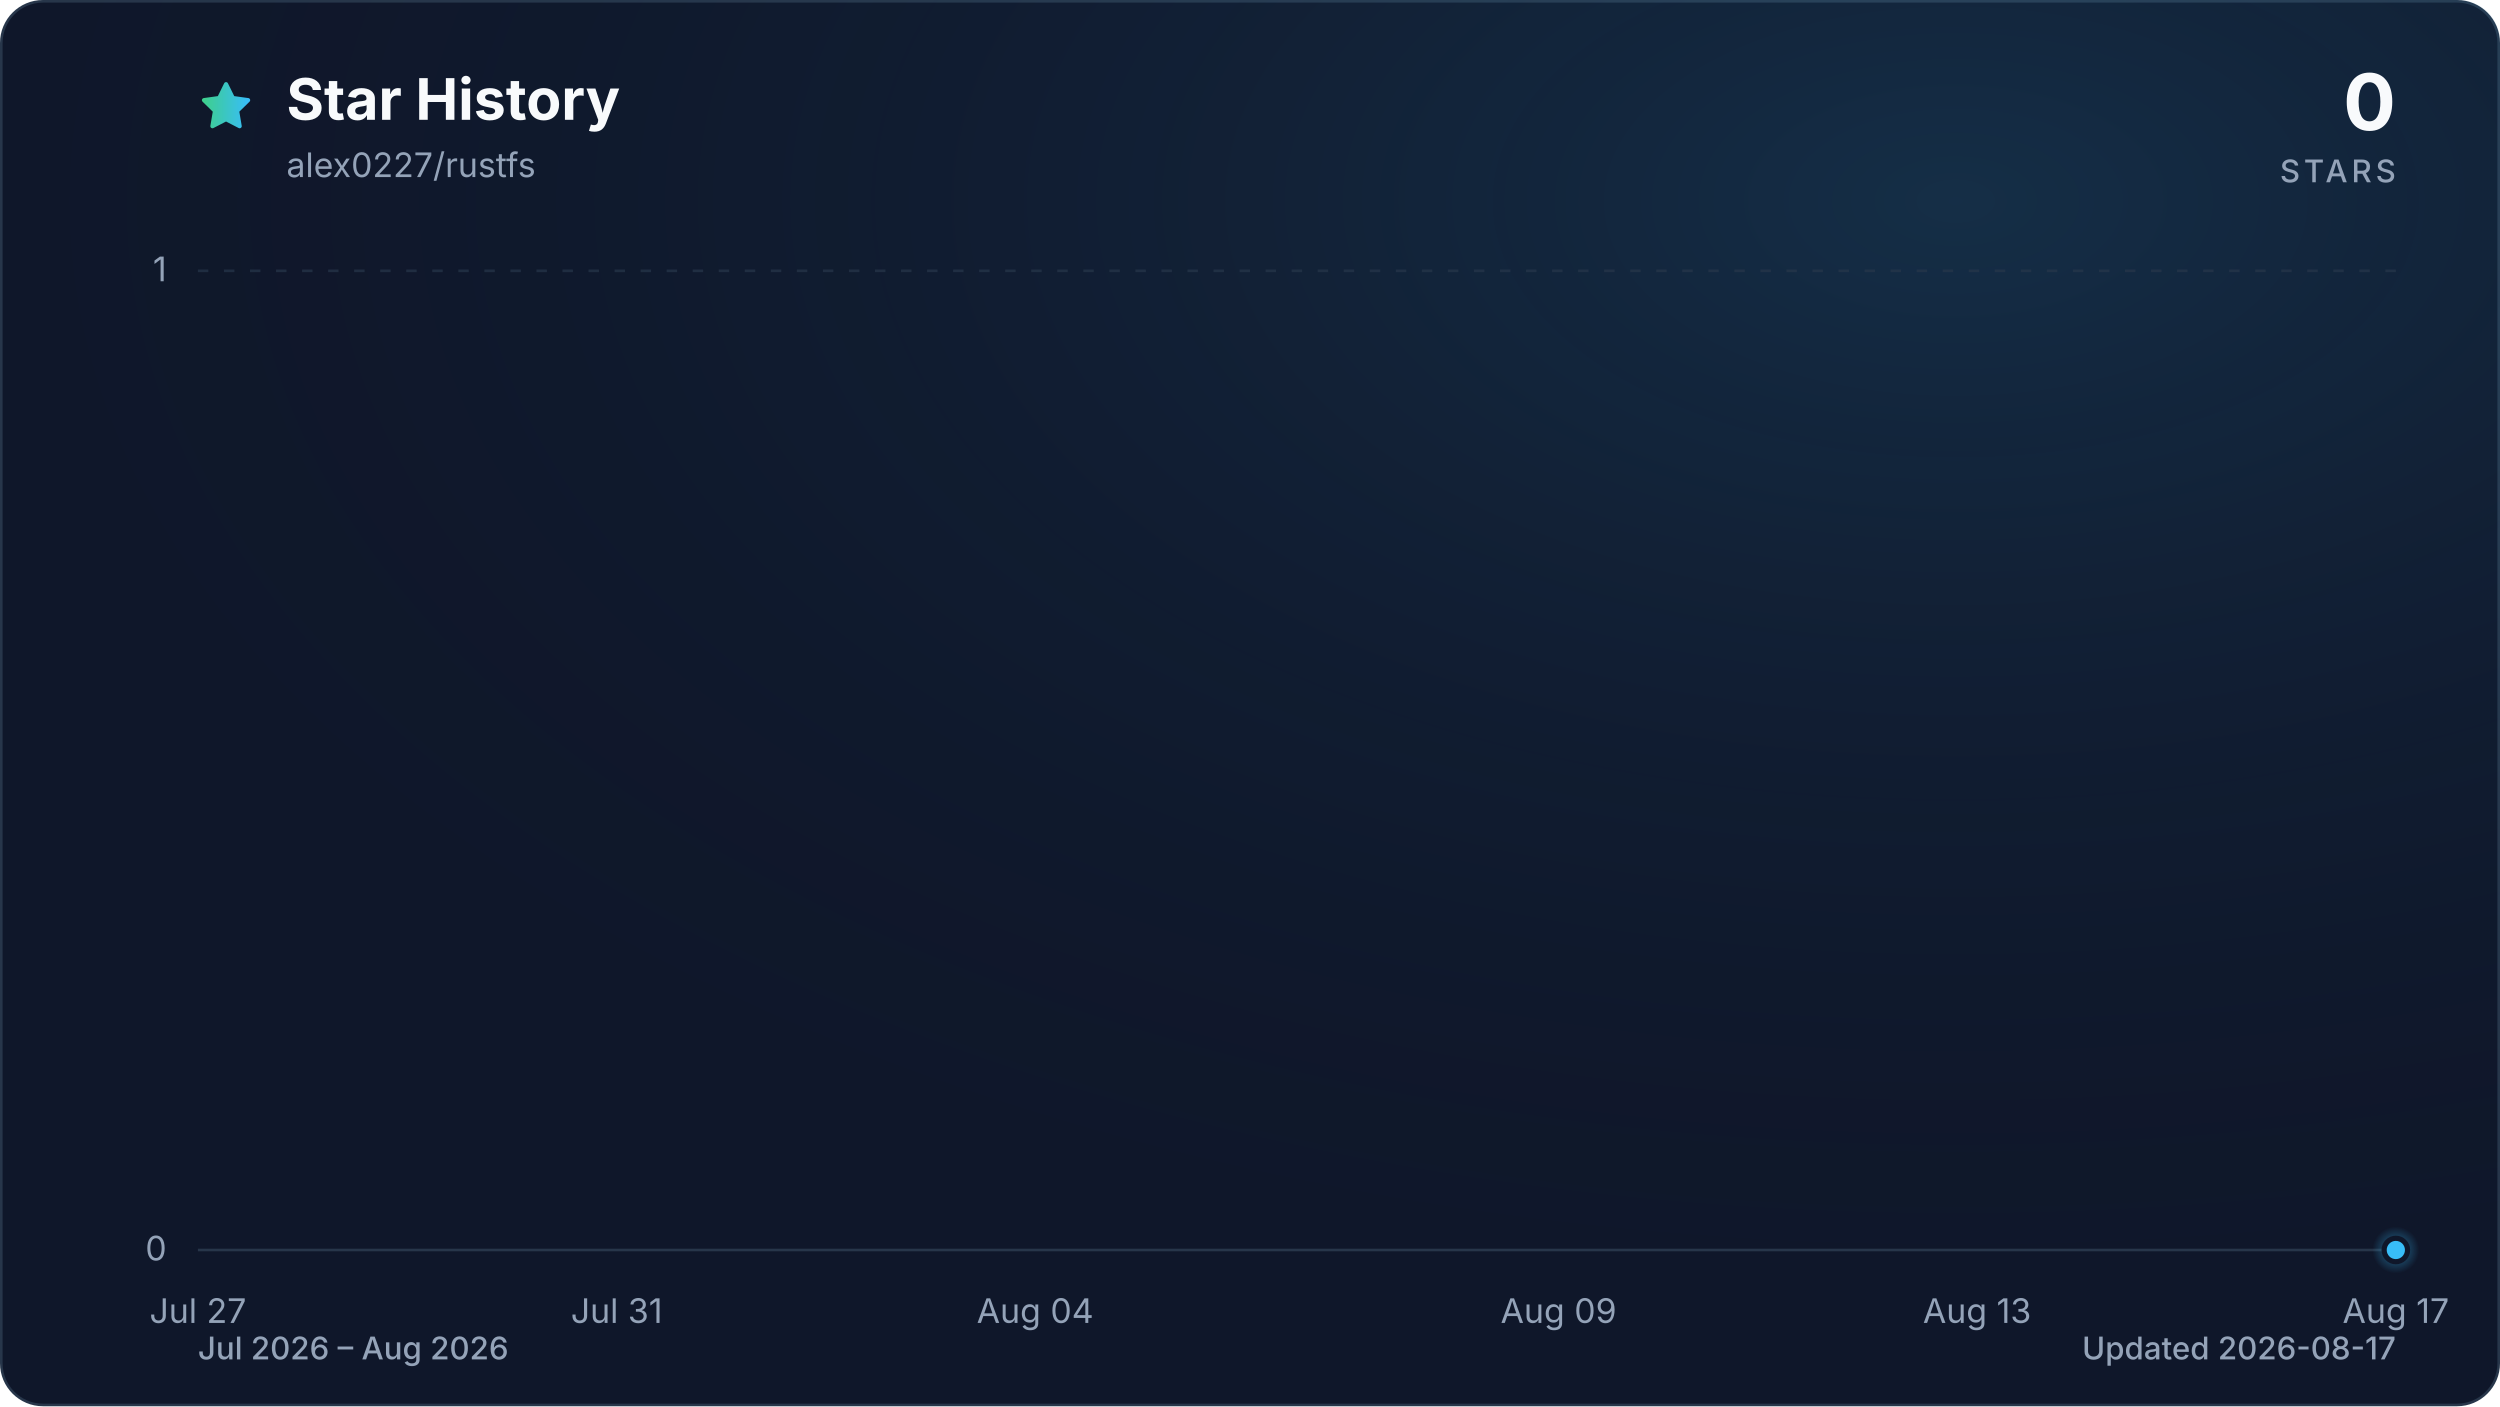
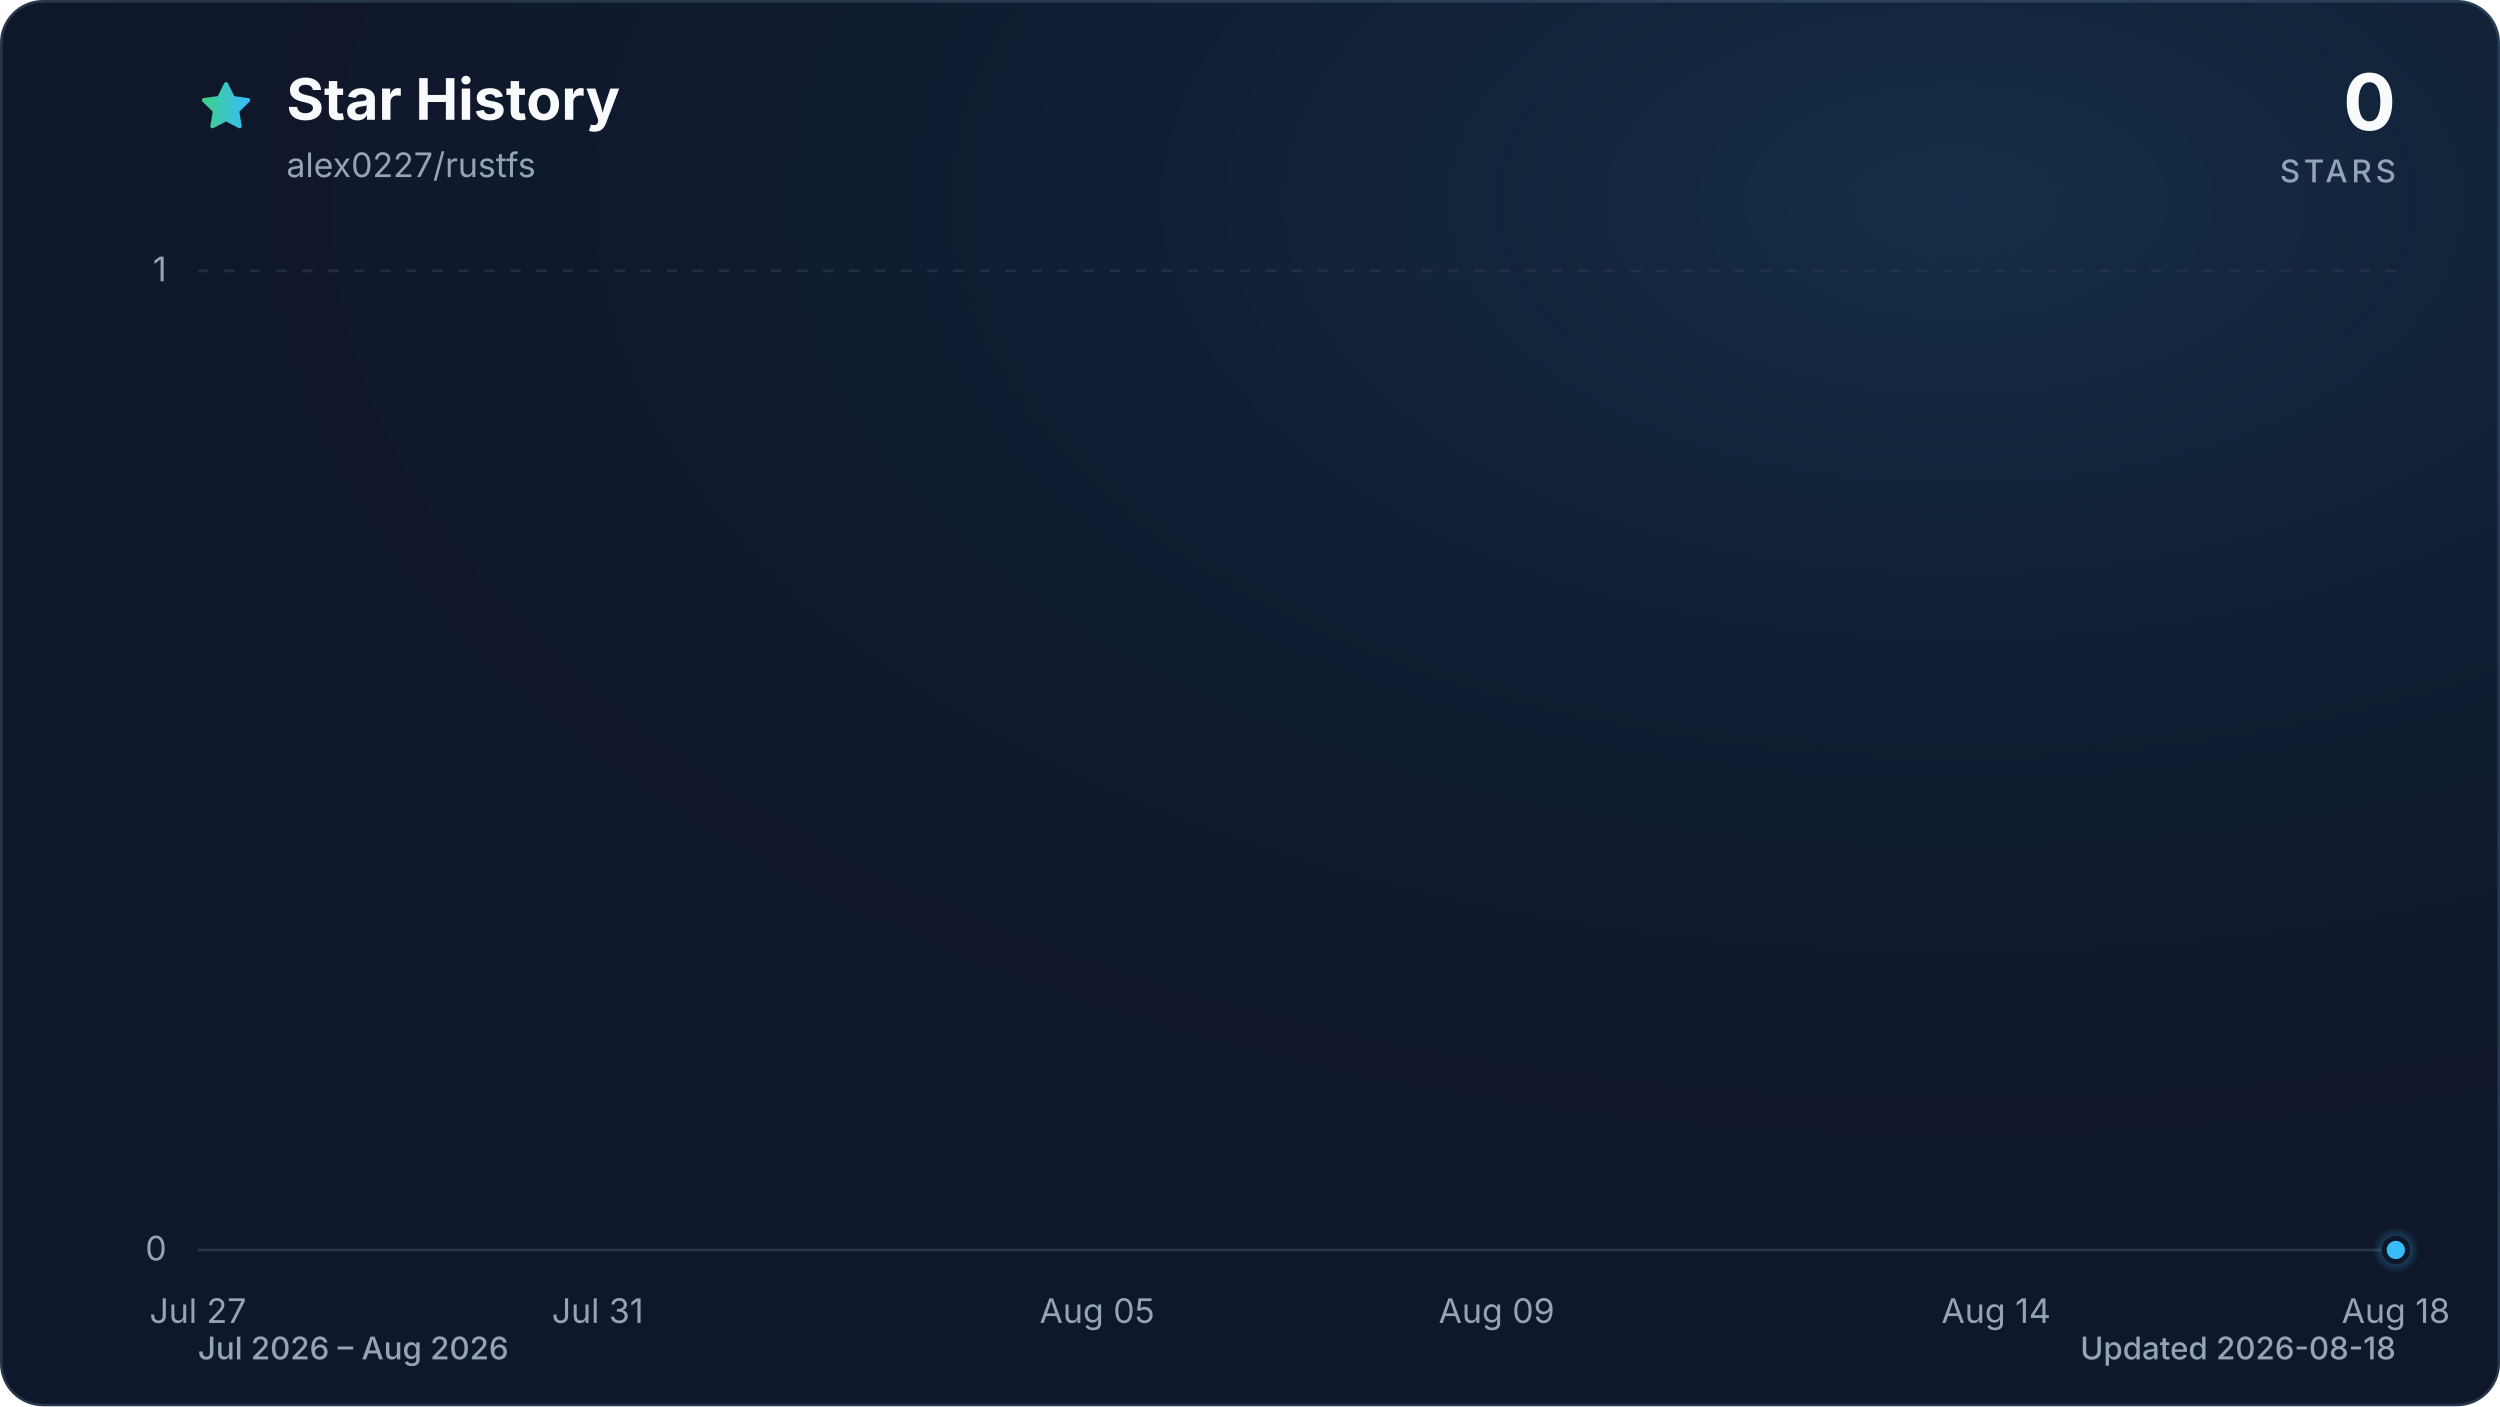
<svg xmlns="http://www.w3.org/2000/svg" viewBox="0 0 960 540" role="img" aria-labelledby="title description" data-style="gradient" data-variant="glow" data-animated="true">
  <defs>
    <linearGradient id="trend" x1="0" y1="0" x2="1" y2="0">
      <stop offset="0%" stop-color="#3ecf8e" />
      <stop offset="100%" stop-color="#38bdf8" />
    </linearGradient>
    <linearGradient id="area" x1="0" y1="0" x2="0" y2="1">
      <stop offset="0%" stop-color="#3ecf8e" stop-opacity="0.30" />
      <stop offset="55%" stop-color="#38bdf8" stop-opacity="0.10" />
      <stop offset="100%" stop-color="#38bdf8" stop-opacity="0.01" />
    </linearGradient>
    <radialGradient id="marker-halo" cx="50%" cy="50%" r="50%">
      <stop offset="0%" stop-color="#38bdf8" stop-opacity="0.55" />
      <stop offset="100%" stop-color="#38bdf8" stop-opacity="0" />
    </radialGradient>
    <radialGradient id="surface-glow" cx="78%" cy="14%" r="80%">
      <stop offset="0%" stop-color="#38bdf8" stop-opacity="0.14" />
      <stop offset="100%" stop-color="#0f172a" stop-opacity="0" />
    </radialGradient>
    <filter id="trend-glow" x="-20%" y="-20%" width="140%" height="140%">
      <feGaussianBlur stdDeviation="7" />
    </filter>
  </defs>
  <style>
.trend-enter{transform-box:fill-box;transform-origin:center;animation:trend-enter 520ms cubic-bezier(0.16,1,0.3,1)}
.marker-enter{transform-box:fill-box;transform-origin:center;animation:marker-enter 320ms cubic-bezier(0.16,1,0.3,1) 200ms both}
.marker-pulse{transform-box:fill-box;transform-origin:center;animation:marker-pulse 2.6s ease-out infinite}
@keyframes trend-enter{from{opacity:.35;transform:translateY(10px)}to{opacity:1;transform:translateY(0)}}
@keyframes marker-enter{from{opacity:0;transform:scale(.4)}to{opacity:1;transform:scale(1)}}
@keyframes marker-pulse{0%{opacity:.5;transform:scale(.7)}70%,100%{opacity:0;transform:scale(2.1)}}
@media (prefers-reduced-motion:reduce){.trend-enter,.marker-enter,.marker-pulse{animation:none!important}}
@media (prefers-reduced-motion:reduce){.marker-pulse{opacity:0}}
</style>
  <rect x="0.5" y="0.5" width="959" height="539" fill="#0f172a" stroke="#27364a" stroke-width="1" rx="16" />
  <rect width="960" height="540" fill="url(#surface-glow)" rx="16" />
  <path d="M12 2.6l2.9 5.9 6.5.9-4.7 4.6 1.1 6.5-5.8-3-5.8 3 1.1-6.5-4.7-4.6 6.5-.9L12 2.6Z" transform="translate(76 30) scale(.9)" fill="url(#trend)" stroke="url(#trend)" stroke-width="1.8" stroke-linejoin="round" aria-hidden="true" />
  <text x="110" y="46" fill="#f8fafc" font-family="ui-sans-serif, system-ui, -apple-system, BlinkMacSystemFont, 'Segoe UI', sans-serif" font-size="22" font-weight="700">Star History</text>
  <text x="110" y="68" fill="#94a3b8" font-family="ui-sans-serif, system-ui, -apple-system, BlinkMacSystemFont, 'Segoe UI', sans-serif" font-size="13">alex0227/rustfs</text>
  <text x="920" y="50" fill="#f8fafc" font-family="ui-sans-serif, system-ui, -apple-system, BlinkMacSystemFont, 'Segoe UI', sans-serif" font-size="30" font-weight="700" text-anchor="end">0</text>
  <text x="920" y="70" fill="#94a3b8" font-family="ui-sans-serif, system-ui, -apple-system, BlinkMacSystemFont, 'Segoe UI', sans-serif" font-size="12" font-weight="500" letter-spacing="1.5" text-anchor="end">STARS</text>
  <line x1="76" y1="480.0" x2="920" y2="480.0" stroke="#27364a" stroke-width="1" stroke-dasharray="0" opacity="1" />
  <text x="64" y="484.0" fill="#94a3b8" font-family="ui-sans-serif, system-ui, -apple-system, BlinkMacSystemFont, 'Segoe UI', sans-serif" font-size="13" text-anchor="end">0</text>
  <line x1="76" y1="104.0" x2="920" y2="104.0" stroke="#27364a" stroke-width="1" stroke-dasharray="4 6" opacity="0.7" />
  <text x="64" y="108.0" fill="#94a3b8" font-family="ui-sans-serif, system-ui, -apple-system, BlinkMacSystemFont, 'Segoe UI', sans-serif" font-size="13" text-anchor="end">1</text>
  <text x="76.0" y="508" fill="#94a3b8" font-family="ui-sans-serif, system-ui, -apple-system, BlinkMacSystemFont, 'Segoe UI', sans-serif" font-size="13" text-anchor="middle">Jul 27</text>
-   <text x="236.8" y="508" fill="#94a3b8" font-family="ui-sans-serif, system-ui, -apple-system, BlinkMacSystemFont, 'Segoe UI', sans-serif" font-size="13" text-anchor="middle">Jul 31</text>
-   <text x="397.5" y="508" fill="#94a3b8" font-family="ui-sans-serif, system-ui, -apple-system, BlinkMacSystemFont, 'Segoe UI', sans-serif" font-size="13" text-anchor="middle">Aug 04</text>
-   <text x="598.5" y="508" fill="#94a3b8" font-family="ui-sans-serif, system-ui, -apple-system, BlinkMacSystemFont, 'Segoe UI', sans-serif" font-size="13" text-anchor="middle">Aug 09</text>
-   <text x="759.2" y="508" fill="#94a3b8" font-family="ui-sans-serif, system-ui, -apple-system, BlinkMacSystemFont, 'Segoe UI', sans-serif" font-size="13" text-anchor="middle">Aug 13</text>
-   <text x="920.0" y="508" fill="#94a3b8" font-family="ui-sans-serif, system-ui, -apple-system, BlinkMacSystemFont, 'Segoe UI', sans-serif" font-size="13" text-anchor="middle">Aug 17</text>
+   <text x="229.5" y="508" fill="#94a3b8" font-family="ui-sans-serif, system-ui, -apple-system, BlinkMacSystemFont, 'Segoe UI', sans-serif" font-size="13" text-anchor="middle">Jul 31</text>
+   <text x="421.3" y="508" fill="#94a3b8" font-family="ui-sans-serif, system-ui, -apple-system, BlinkMacSystemFont, 'Segoe UI', sans-serif" font-size="13" text-anchor="middle">Aug 05</text>
+   <text x="574.7" y="508" fill="#94a3b8" font-family="ui-sans-serif, system-ui, -apple-system, BlinkMacSystemFont, 'Segoe UI', sans-serif" font-size="13" text-anchor="middle">Aug 09</text>
+   <text x="766.5" y="508" fill="#94a3b8" font-family="ui-sans-serif, system-ui, -apple-system, BlinkMacSystemFont, 'Segoe UI', sans-serif" font-size="13" text-anchor="middle">Aug 14</text>
+   <text x="920.0" y="508" fill="#94a3b8" font-family="ui-sans-serif, system-ui, -apple-system, BlinkMacSystemFont, 'Segoe UI', sans-serif" font-size="13" text-anchor="middle">Aug 18</text>
  <g class="trend-enter">
-     <path d="M 76.0 480.0 C 89.4 480.0, 102.8 480.0, 116.2 480.0 C 129.6 480.0, 143.0 480.0, 156.4 480.0 C 169.8 480.0, 183.2 480.0, 196.6 480.0 C 210.0 480.0, 223.4 480.0, 236.8 480.0 C 250.2 480.0, 263.6 480.0, 277.0 480.0 C 290.3 480.0, 303.7 480.0, 317.1 480.0 C 330.5 480.0, 343.9 480.0, 357.3 480.0 C 370.7 480.0, 384.1 480.0, 397.5 480.0 C 410.9 480.0, 424.3 480.0, 437.7 480.0 C 451.1 480.0, 464.5 480.0, 477.9 480.0 C 491.3 480.0, 504.7 480.0, 518.1 480.0 C 531.5 480.0, 544.9 480.0, 558.3 480.0 C 571.7 480.0, 585.1 480.0, 598.5 480.0 C 611.9 480.0, 625.3 480.0, 638.7 480.0 C 652.1 480.0, 665.5 480.0, 678.9 480.0 C 692.3 480.0, 705.7 480.0, 719.0 480.0 C 732.4 480.0, 745.8 480.0, 759.2 480.0 C 772.6 480.0, 786.0 480.0, 799.4 480.0 C 812.8 480.0, 826.2 480.0, 839.6 480.0 C 853.0 480.0, 866.4 480.0, 879.8 480.0 C 893.2 480.0, 906.6 480.0, 920.0 480.0 L 920.0 480.0 L 76.0 480.0 Z" fill="url(#area)" />
-     <path d="M 76.0 480.0 C 89.4 480.0, 102.8 480.0, 116.2 480.0 C 129.6 480.0, 143.0 480.0, 156.4 480.0 C 169.8 480.0, 183.2 480.0, 196.6 480.0 C 210.0 480.0, 223.4 480.0, 236.8 480.0 C 250.2 480.0, 263.6 480.0, 277.0 480.0 C 290.3 480.0, 303.7 480.0, 317.1 480.0 C 330.5 480.0, 343.9 480.0, 357.3 480.0 C 370.7 480.0, 384.1 480.0, 397.5 480.0 C 410.9 480.0, 424.3 480.0, 437.7 480.0 C 451.1 480.0, 464.5 480.0, 477.9 480.0 C 491.3 480.0, 504.7 480.0, 518.1 480.0 C 531.5 480.0, 544.9 480.0, 558.3 480.0 C 571.7 480.0, 585.1 480.0, 598.5 480.0 C 611.9 480.0, 625.3 480.0, 638.7 480.0 C 652.1 480.0, 665.5 480.0, 678.9 480.0 C 692.3 480.0, 705.7 480.0, 719.0 480.0 C 732.4 480.0, 745.8 480.0, 759.2 480.0 C 772.6 480.0, 786.0 480.0, 799.4 480.0 C 812.8 480.0, 826.2 480.0, 839.6 480.0 C 853.0 480.0, 866.4 480.0, 879.8 480.0 C 893.2 480.0, 906.6 480.0, 920.0 480.0" fill="none" stroke="url(#trend)" stroke-width="12" stroke-linecap="round" stroke-linejoin="round" opacity="0.16" filter="url(#trend-glow)" />
-     <path d="M 76.0 480.0 C 89.4 480.0, 102.8 480.0, 116.2 480.0 C 129.6 480.0, 143.0 480.0, 156.4 480.0 C 169.8 480.0, 183.2 480.0, 196.6 480.0 C 210.0 480.0, 223.4 480.0, 236.8 480.0 C 250.2 480.0, 263.6 480.0, 277.0 480.0 C 290.3 480.0, 303.7 480.0, 317.1 480.0 C 330.5 480.0, 343.9 480.0, 357.3 480.0 C 370.7 480.0, 384.1 480.0, 397.5 480.0 C 410.9 480.0, 424.3 480.0, 437.7 480.0 C 451.1 480.0, 464.5 480.0, 477.9 480.0 C 491.3 480.0, 504.7 480.0, 518.1 480.0 C 531.5 480.0, 544.9 480.0, 558.3 480.0 C 571.7 480.0, 585.1 480.0, 598.5 480.0 C 611.9 480.0, 625.3 480.0, 638.7 480.0 C 652.1 480.0, 665.5 480.0, 678.9 480.0 C 692.3 480.0, 705.7 480.0, 719.0 480.0 C 732.4 480.0, 745.8 480.0, 759.2 480.0 C 772.6 480.0, 786.0 480.0, 799.4 480.0 C 812.8 480.0, 826.2 480.0, 839.6 480.0 C 853.0 480.0, 866.4 480.0, 879.8 480.0 C 893.2 480.0, 906.6 480.0, 920.0 480.0" fill="none" stroke="url(#trend)" stroke-width="3" stroke-linecap="round" stroke-linejoin="round" />
+     <path d="M 76.0 480.0 C 88.8 480.0, 101.6 480.0, 114.4 480.0 C 127.2 480.0, 139.9 480.0, 152.7 480.0 C 165.5 480.0, 178.3 480.0, 191.1 480.0 C 203.9 480.0, 216.7 480.0, 229.5 480.0 C 242.2 480.0, 255.0 480.0, 267.8 480.0 C 280.6 480.0, 293.4 480.0, 306.2 480.0 C 319.0 480.0, 331.8 480.0, 344.5 480.0 C 357.3 480.0, 370.1 480.0, 382.9 480.0 C 395.7 480.0, 408.5 480.0, 421.3 480.0 C 434.1 480.0, 446.8 480.0, 459.6 480.0 C 472.4 480.0, 485.2 480.0, 498.0 480.0 C 510.8 480.0, 523.6 480.0, 536.4 480.0 C 549.2 480.0, 561.9 480.0, 574.7 480.0 C 587.5 480.0, 600.3 480.0, 613.1 480.0 C 625.9 480.0, 638.7 480.0, 651.5 480.0 C 664.2 480.0, 677.0 480.0, 689.8 480.0 C 702.6 480.0, 715.4 480.0, 728.2 480.0 C 741.0 480.0, 753.8 480.0, 766.5 480.0 C 779.3 480.0, 792.1 480.0, 804.9 480.0 C 817.7 480.0, 830.5 480.0, 843.3 480.0 C 856.1 480.0, 868.8 480.0, 881.6 480.0 C 894.4 480.0, 907.2 480.0, 920.0 480.0 L 920.0 480.0 L 76.0 480.0 Z" fill="url(#area)" />
+     <path d="M 76.0 480.0 C 88.8 480.0, 101.6 480.0, 114.4 480.0 C 127.2 480.0, 139.9 480.0, 152.7 480.0 C 165.5 480.0, 178.3 480.0, 191.1 480.0 C 203.9 480.0, 216.7 480.0, 229.5 480.0 C 242.2 480.0, 255.0 480.0, 267.8 480.0 C 280.6 480.0, 293.4 480.0, 306.2 480.0 C 319.0 480.0, 331.8 480.0, 344.5 480.0 C 357.3 480.0, 370.1 480.0, 382.9 480.0 C 395.7 480.0, 408.5 480.0, 421.3 480.0 C 434.1 480.0, 446.8 480.0, 459.6 480.0 C 472.4 480.0, 485.2 480.0, 498.0 480.0 C 510.8 480.0, 523.6 480.0, 536.4 480.0 C 549.2 480.0, 561.9 480.0, 574.7 480.0 C 587.5 480.0, 600.3 480.0, 613.1 480.0 C 625.9 480.0, 638.7 480.0, 651.5 480.0 C 664.2 480.0, 677.0 480.0, 689.8 480.0 C 702.6 480.0, 715.4 480.0, 728.2 480.0 C 741.0 480.0, 753.8 480.0, 766.5 480.0 C 779.3 480.0, 792.1 480.0, 804.9 480.0 C 817.7 480.0, 830.5 480.0, 843.3 480.0 C 856.1 480.0, 868.8 480.0, 881.6 480.0 C 894.4 480.0, 907.2 480.0, 920.0 480.0" fill="none" stroke="url(#trend)" stroke-width="12" stroke-linecap="round" stroke-linejoin="round" opacity="0.16" filter="url(#trend-glow)" />
+     <path d="M 76.0 480.0 C 88.8 480.0, 101.6 480.0, 114.4 480.0 C 127.2 480.0, 139.9 480.0, 152.7 480.0 C 165.5 480.0, 178.3 480.0, 191.1 480.0 C 203.9 480.0, 216.7 480.0, 229.5 480.0 C 242.2 480.0, 255.0 480.0, 267.8 480.0 C 280.6 480.0, 293.4 480.0, 306.2 480.0 C 319.0 480.0, 331.8 480.0, 344.5 480.0 C 357.3 480.0, 370.1 480.0, 382.9 480.0 C 395.7 480.0, 408.5 480.0, 421.3 480.0 C 434.1 480.0, 446.8 480.0, 459.6 480.0 C 472.4 480.0, 485.2 480.0, 498.0 480.0 C 510.8 480.0, 523.6 480.0, 536.4 480.0 C 549.2 480.0, 561.9 480.0, 574.7 480.0 C 587.5 480.0, 600.3 480.0, 613.1 480.0 C 625.9 480.0, 638.7 480.0, 651.5 480.0 C 664.2 480.0, 677.0 480.0, 689.8 480.0 C 702.6 480.0, 715.4 480.0, 728.2 480.0 C 741.0 480.0, 753.8 480.0, 766.5 480.0 C 779.3 480.0, 792.1 480.0, 804.9 480.0 C 817.7 480.0, 830.5 480.0, 843.3 480.0 C 856.1 480.0, 868.8 480.0, 881.6 480.0 C 894.4 480.0, 907.2 480.0, 920.0 480.0" fill="none" stroke="url(#trend)" stroke-width="3" stroke-linecap="round" stroke-linejoin="round" />
  </g>
  <g class="marker-enter">
    <circle class="marker-pulse" cx="920.0" cy="480.0" r="9" fill="url(#marker-halo)" />
    <circle cx="920.0" cy="480.0" r="4.5" fill="#38bdf8" stroke="#0f172a" stroke-width="2" />
  </g>
  <text x="76" y="522" fill="#94a3b8" font-family="ui-sans-serif, system-ui, -apple-system, BlinkMacSystemFont, 'Segoe UI', sans-serif" font-size="12" font-weight="500">Jul 2026 – Aug 2026</text>
-   <text x="920" y="522" fill="#94a3b8" font-family="ui-sans-serif, system-ui, -apple-system, BlinkMacSystemFont, 'Segoe UI', sans-serif" font-size="12" font-weight="500" text-anchor="end">Updated 2026-08-17</text>
+   <text x="920" y="522" fill="#94a3b8" font-family="ui-sans-serif, system-ui, -apple-system, BlinkMacSystemFont, 'Segoe UI', sans-serif" font-size="12" font-weight="500" text-anchor="end">Updated 2026-08-18</text>
</svg>
